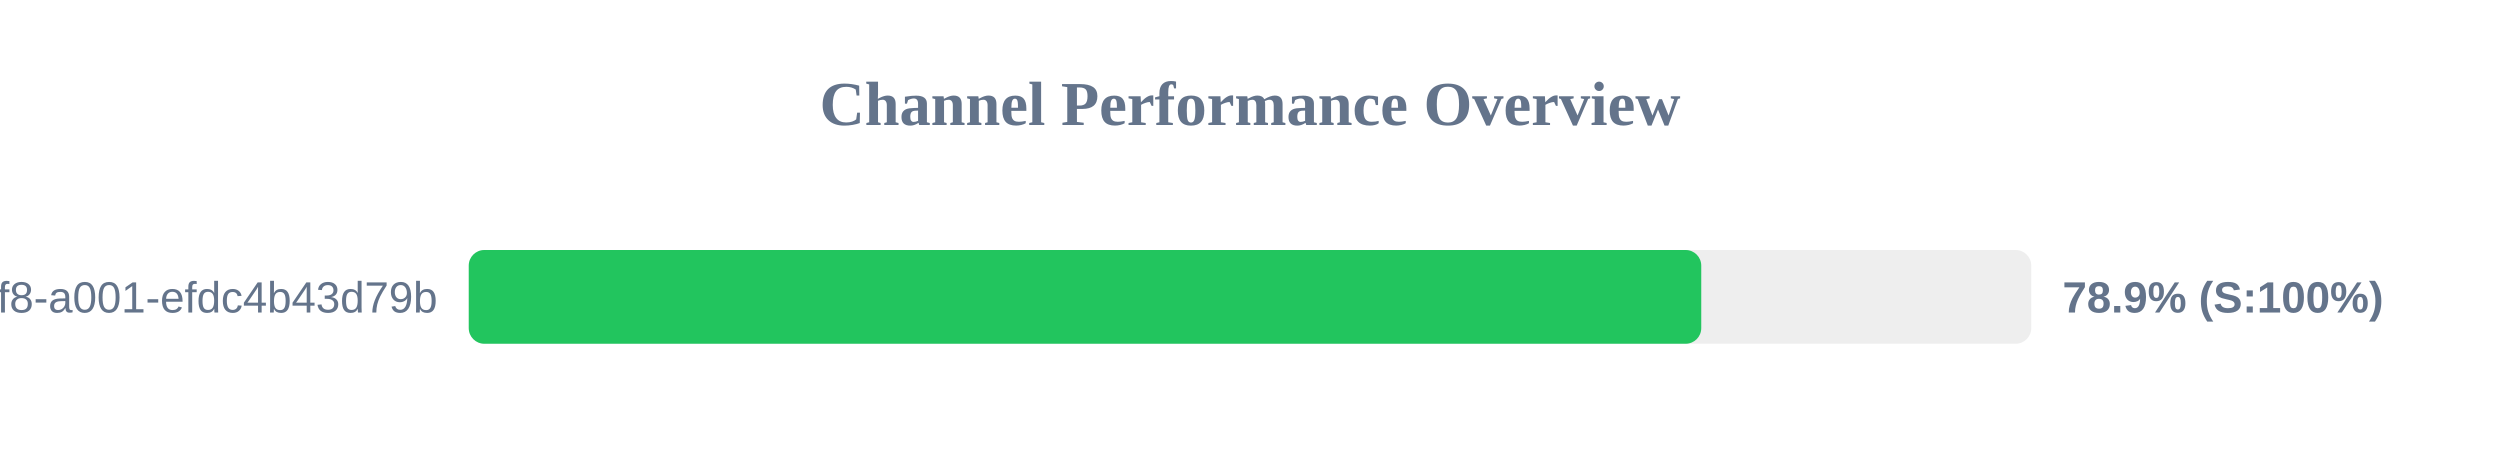
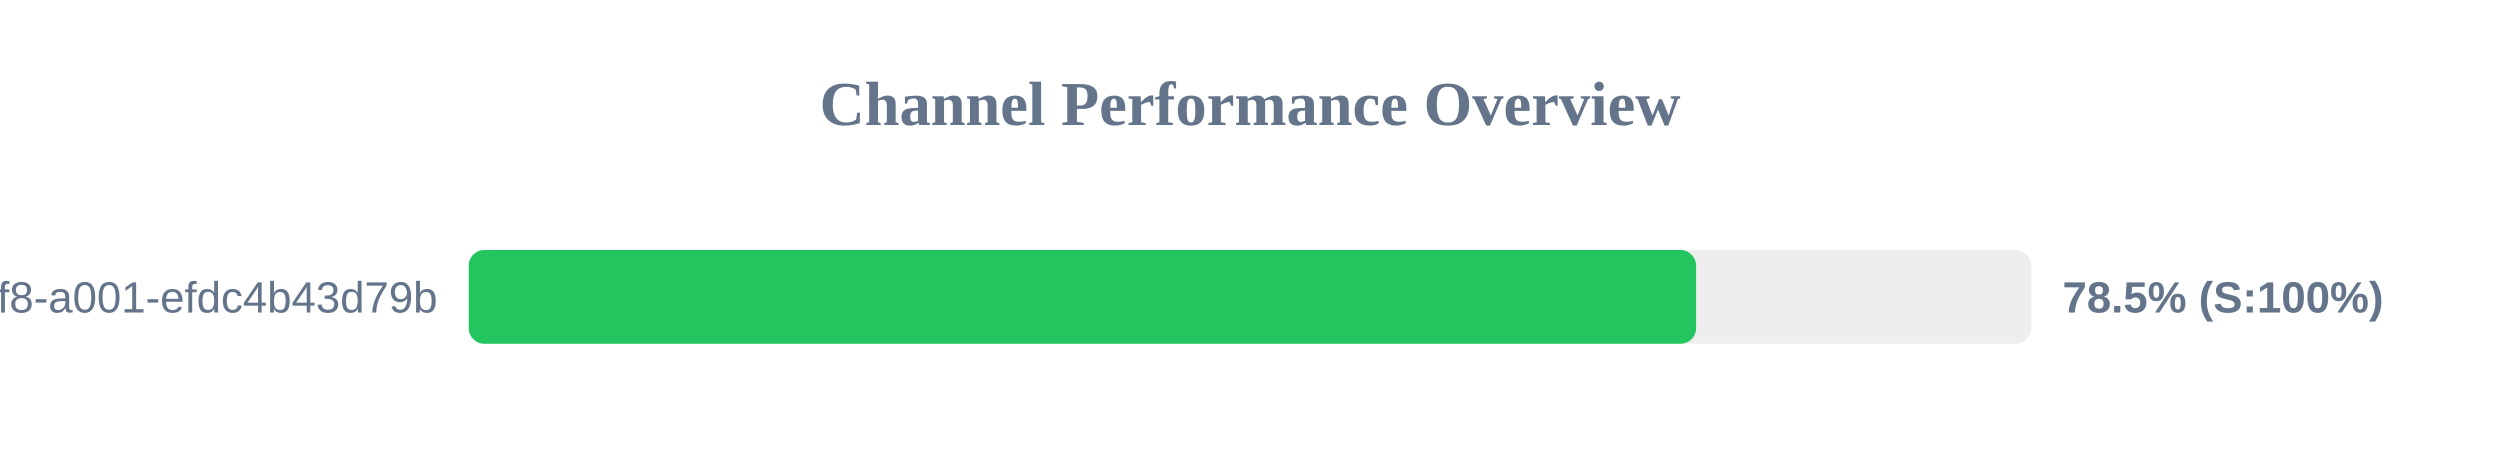
<svg xmlns="http://www.w3.org/2000/svg" width="800" height="150" version="1.1">
  <style>
        .row { font: 14px Arial; fill: #64748b; }
        .score { font: bold 14px Arial; fill: #64748b; }
    </style>
  <text x="400" y="40" text-anchor="middle" font-size="20px" font-weight="bold" fill="#64748b">Channel Performance Overview</text>
  <rect x="150" y="80" width="500" height="30" fill="#eee" rx="5" />
-   <rect x="150" y="80" width="394.4" height="30" fill="#22c55e" rx="5" />
+   <rect x="150" y="80" width="392.75" height="30" fill="#22c55e" rx="5" />
  <text x="140" y="100" text-anchor="end" class="row">?uuid=1fdb6b30-5371-4ff8-a001-efdc4b43d79b</text>
-   <text x="660" y="100" text-anchor="start" class="score">78.9% (S:100%)</text>
+   <text x="660" y="100" text-anchor="start" class="score">78.5% (S:100%)</text>
</svg>
